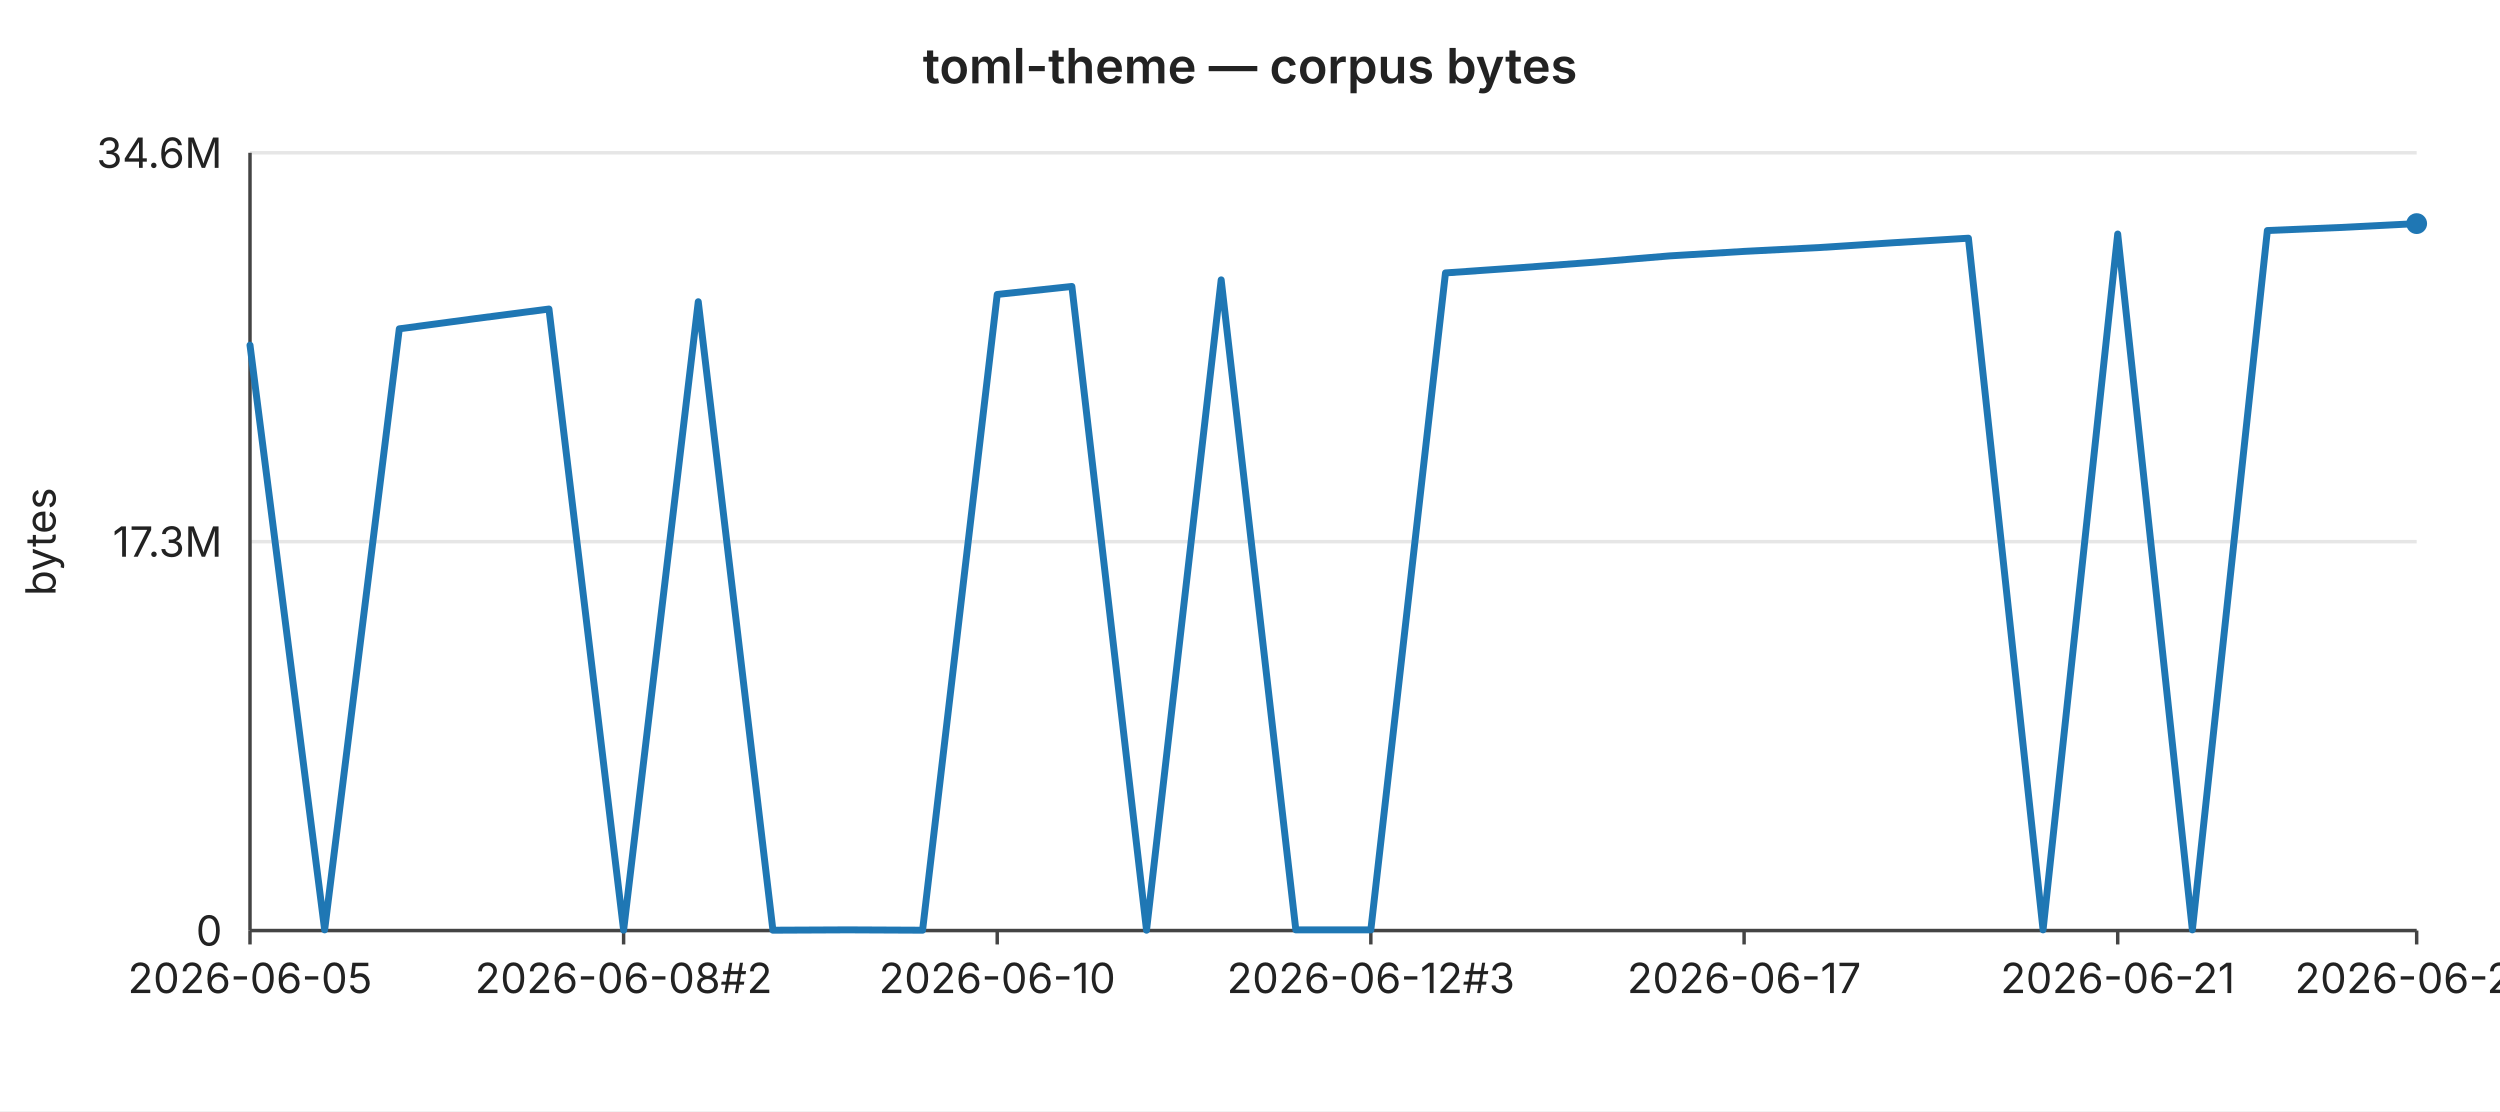
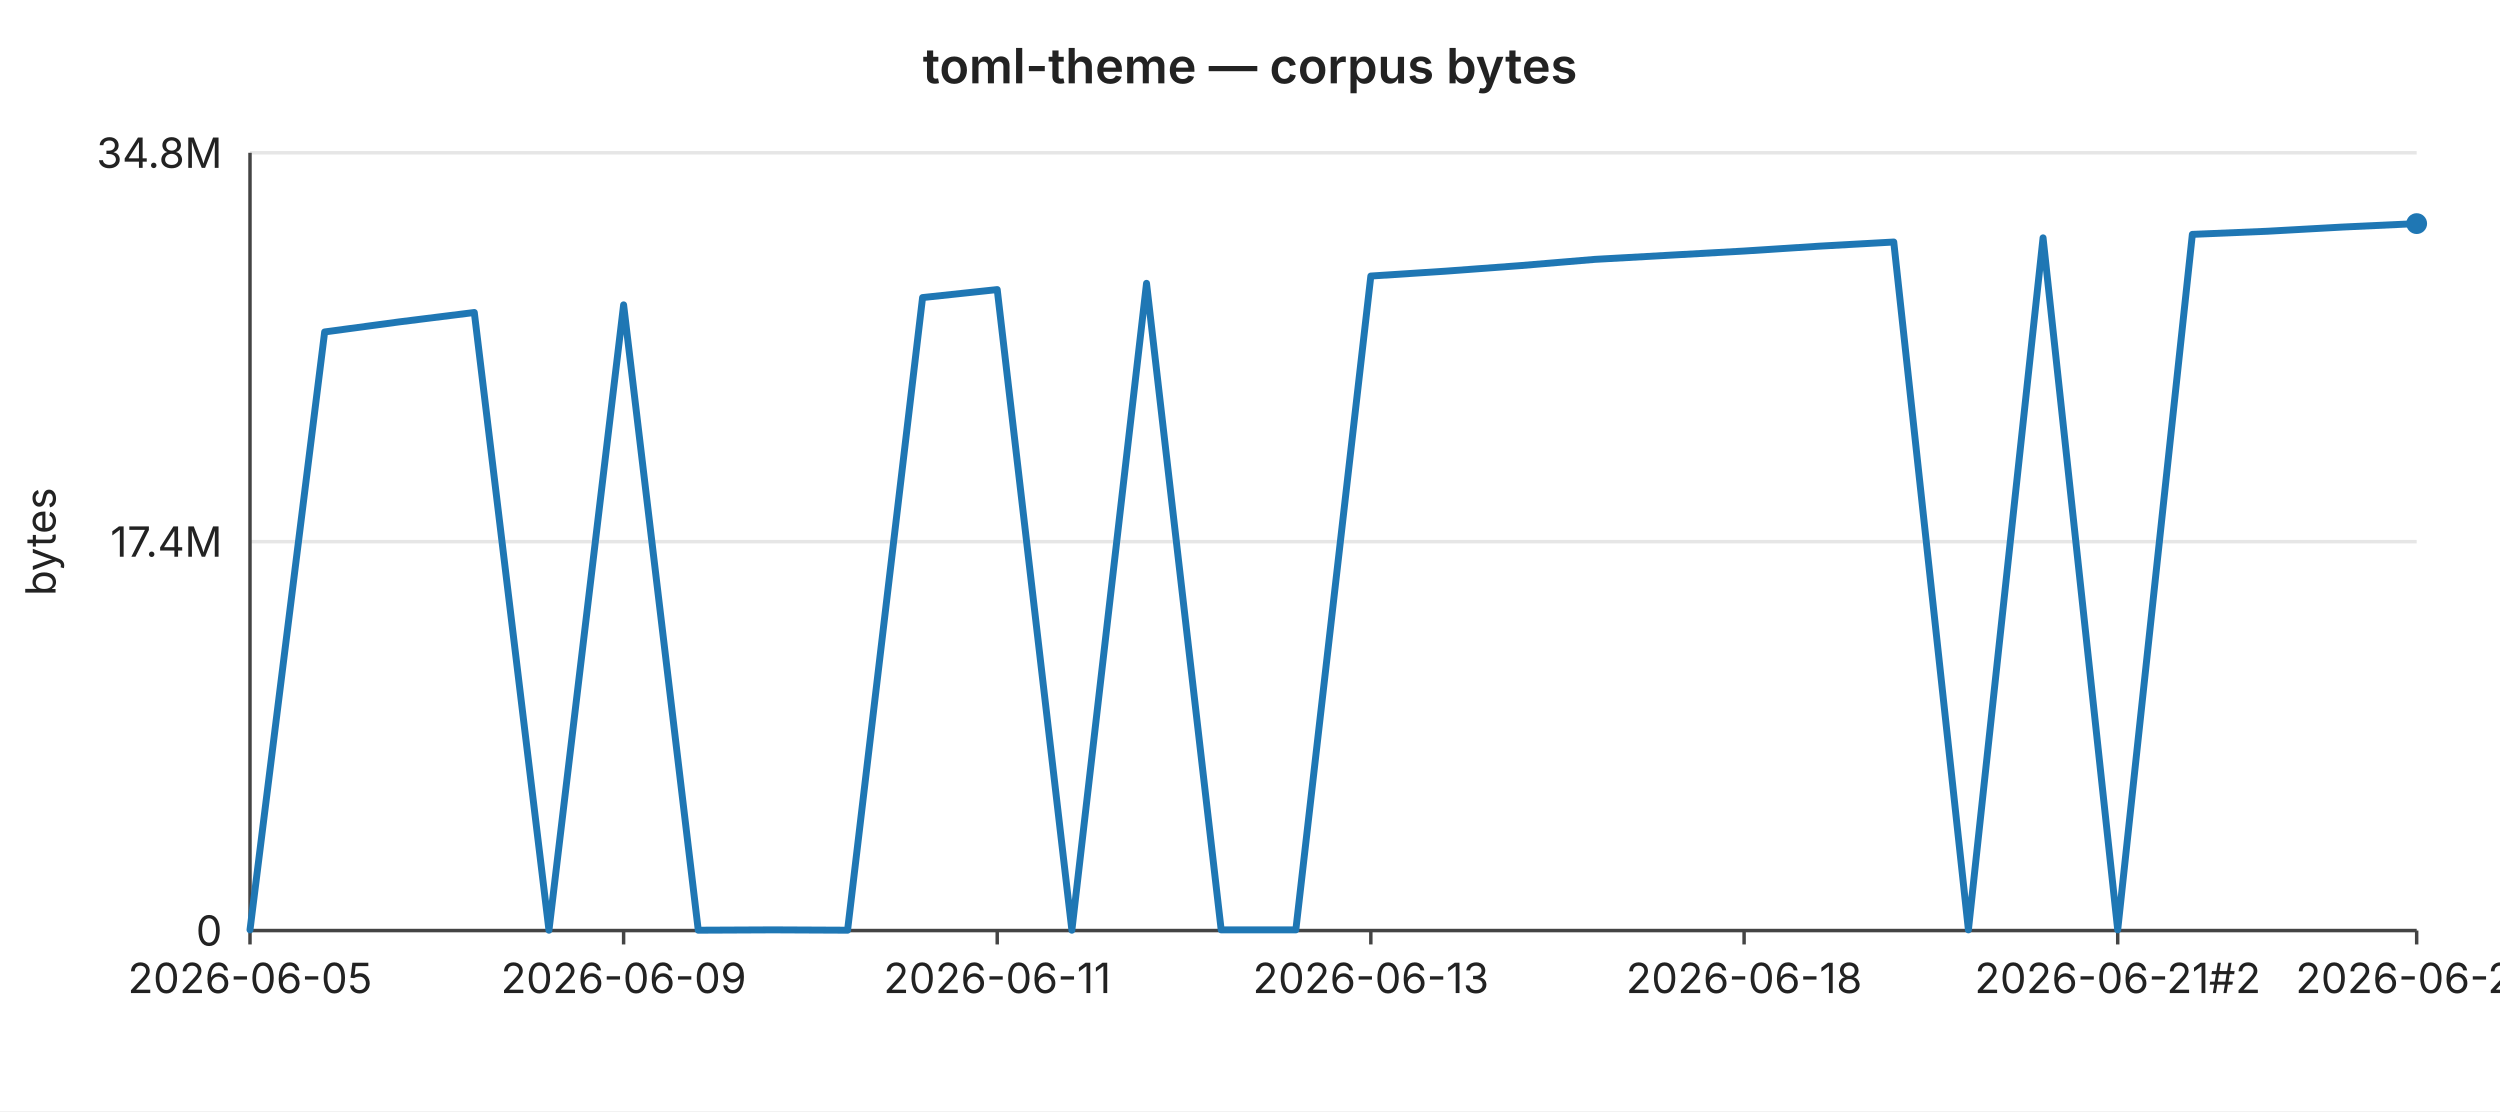
<svg xmlns="http://www.w3.org/2000/svg" width="720" height="320" viewBox="0 0 720 320" font-family="-apple-system,BlinkMacSystemFont,Segoe UI,sans-serif" font-size="12">
  <rect width="720" height="320" fill="#ffffff" />
  <text x="360" y="24" text-anchor="middle" font-size="14" font-weight="600" fill="#222">toml-theme — corpus bytes</text>
  <line x1="72" y1="44.0" x2="696" y2="44.0" stroke="#e6e6e6" stroke-width="1" />
-   <text x="64" y="44.0" text-anchor="end" dominant-baseline="middle" fill="#222">34.6M</text>
+   <text x="64" y="44.0" text-anchor="end" dominant-baseline="middle" fill="#222">34.8M</text>
  <line x1="72" y1="156.0" x2="696" y2="156.0" stroke="#e6e6e6" stroke-width="1" />
-   <text x="64" y="156.0" text-anchor="end" dominant-baseline="middle" fill="#222">17.3M</text>
+   <text x="64" y="156.0" text-anchor="end" dominant-baseline="middle" fill="#222">17.4M</text>
  <line x1="72" y1="268.0" x2="696" y2="268.0" stroke="#e6e6e6" stroke-width="1" />
  <text x="64" y="268.0" text-anchor="end" dominant-baseline="middle" fill="#222">0</text>
  <text x="16" y="156" text-anchor="middle" fill="#222" transform="rotate(-90 16 156)">bytes</text>
  <line x1="72" y1="44" x2="72" y2="268" stroke="#444" stroke-width="1" />
  <line x1="72" y1="268" x2="696" y2="268" stroke="#444" stroke-width="1" />
  <line x1="72.0" y1="268" x2="72.0" y2="272" stroke="#444" stroke-width="1" />
  <text x="72.0" y="286" text-anchor="middle" fill="#222">2026-06-05</text>
  <line x1="179.6" y1="268" x2="179.6" y2="272" stroke="#444" stroke-width="1" />
-   <text x="179.6" y="286" text-anchor="middle" fill="#222">2026-06-08#2</text>
+   <text x="179.6" y="286" text-anchor="middle" fill="#222">2026-06-09</text>
  <line x1="287.2" y1="268" x2="287.2" y2="272" stroke="#444" stroke-width="1" />
-   <text x="287.2" y="286" text-anchor="middle" fill="#222">2026-06-10</text>
+   <text x="287.2" y="286" text-anchor="middle" fill="#222">2026-06-11</text>
  <line x1="394.8" y1="268" x2="394.8" y2="272" stroke="#444" stroke-width="1" />
-   <text x="394.8" y="286" text-anchor="middle" fill="#222">2026-06-12#3</text>
+   <text x="394.8" y="286" text-anchor="middle" fill="#222">2026-06-13</text>
  <line x1="502.3" y1="268" x2="502.3" y2="272" stroke="#444" stroke-width="1" />
-   <text x="502.3" y="286" text-anchor="middle" fill="#222">2026-06-17</text>
+   <text x="502.3" y="286" text-anchor="middle" fill="#222">2026-06-18</text>
  <line x1="609.9" y1="268" x2="609.9" y2="272" stroke="#444" stroke-width="1" />
-   <text x="609.9" y="286" text-anchor="middle" fill="#222">2026-06-21</text>
+   <text x="609.9" y="286" text-anchor="middle" fill="#222">2026-06-21#2</text>
  <line x1="696.0" y1="268" x2="696.0" y2="272" stroke="#444" stroke-width="1" />
-   <text x="696.0" y="286" text-anchor="middle" fill="#222">2026-06-24</text>
-   <polyline fill="none" stroke="#1f77b4" stroke-width="2" stroke-linejoin="round" stroke-linecap="round" points="72.0,99.4 93.5,267.8 115.0,94.7 136.6,91.8 158.1,89.0 179.6,267.9 201.1,86.9 222.6,267.9 244.1,267.8 265.7,267.9 287.2,84.8 308.7,82.5 330.2,267.9 351.7,80.6 373.2,267.8 394.8,267.8 416.3,78.6 437.8,77.1 459.3,75.5 480.8,73.7 502.3,72.4 523.9,71.3 545.4,69.9 566.9,68.6 588.4,267.8 609.9,67.4 631.4,267.8 653.0,66.4 674.5,65.5 696.0,64.4" />
+   <text x="696.0" y="286" text-anchor="middle" fill="#222">2026-06-25</text>
+   <polyline fill="none" stroke="#1f77b4" stroke-width="2" stroke-linejoin="round" stroke-linecap="round" points="72.0,267.8 93.5,95.6 115.0,92.7 136.6,90.0 158.1,267.9 179.6,87.8 201.1,267.9 222.6,267.8 244.1,267.9 265.7,85.7 287.2,83.4 308.7,267.9 330.2,81.6 351.7,267.8 373.2,267.8 394.8,79.5 416.3,78.1 437.8,76.5 459.3,74.7 480.8,73.5 502.3,72.3 523.9,70.9 545.4,69.7 566.9,267.8 588.4,68.5 609.9,267.8 631.4,67.5 653.0,66.6 674.5,65.4 696.0,64.4" />
  <circle cx="696.0" cy="64.4" r="3" fill="#1f77b4" />
</svg>
